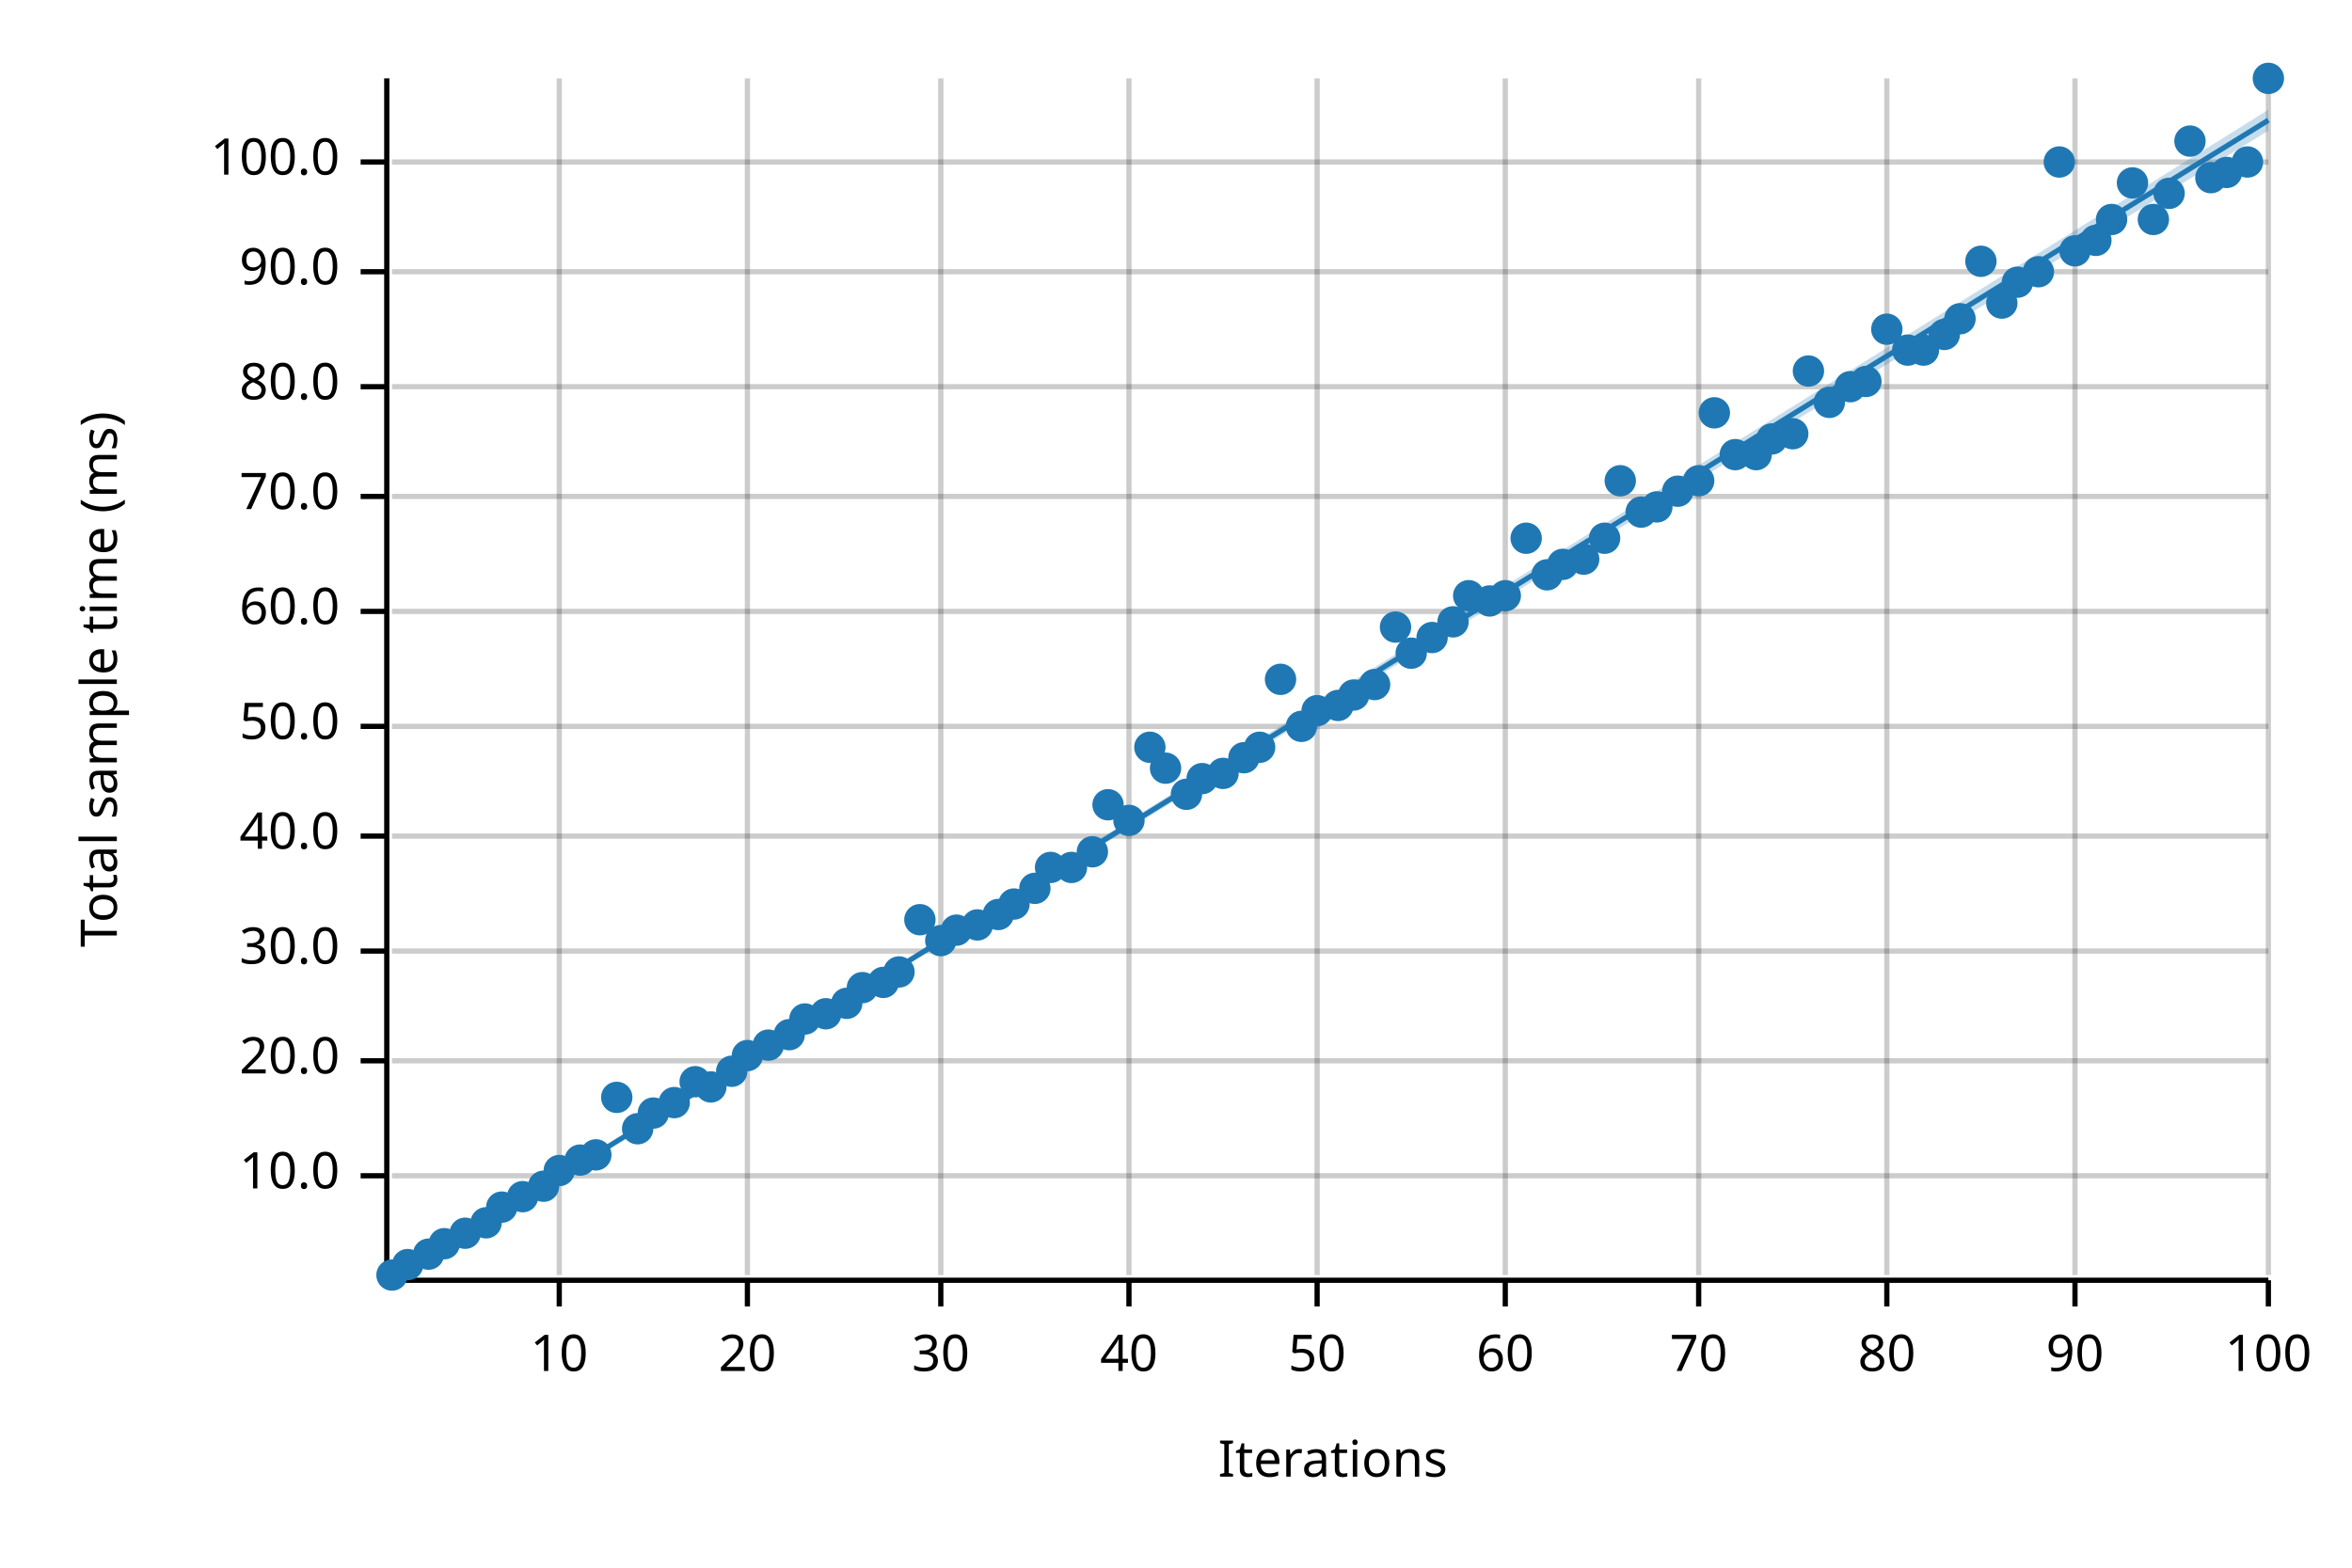
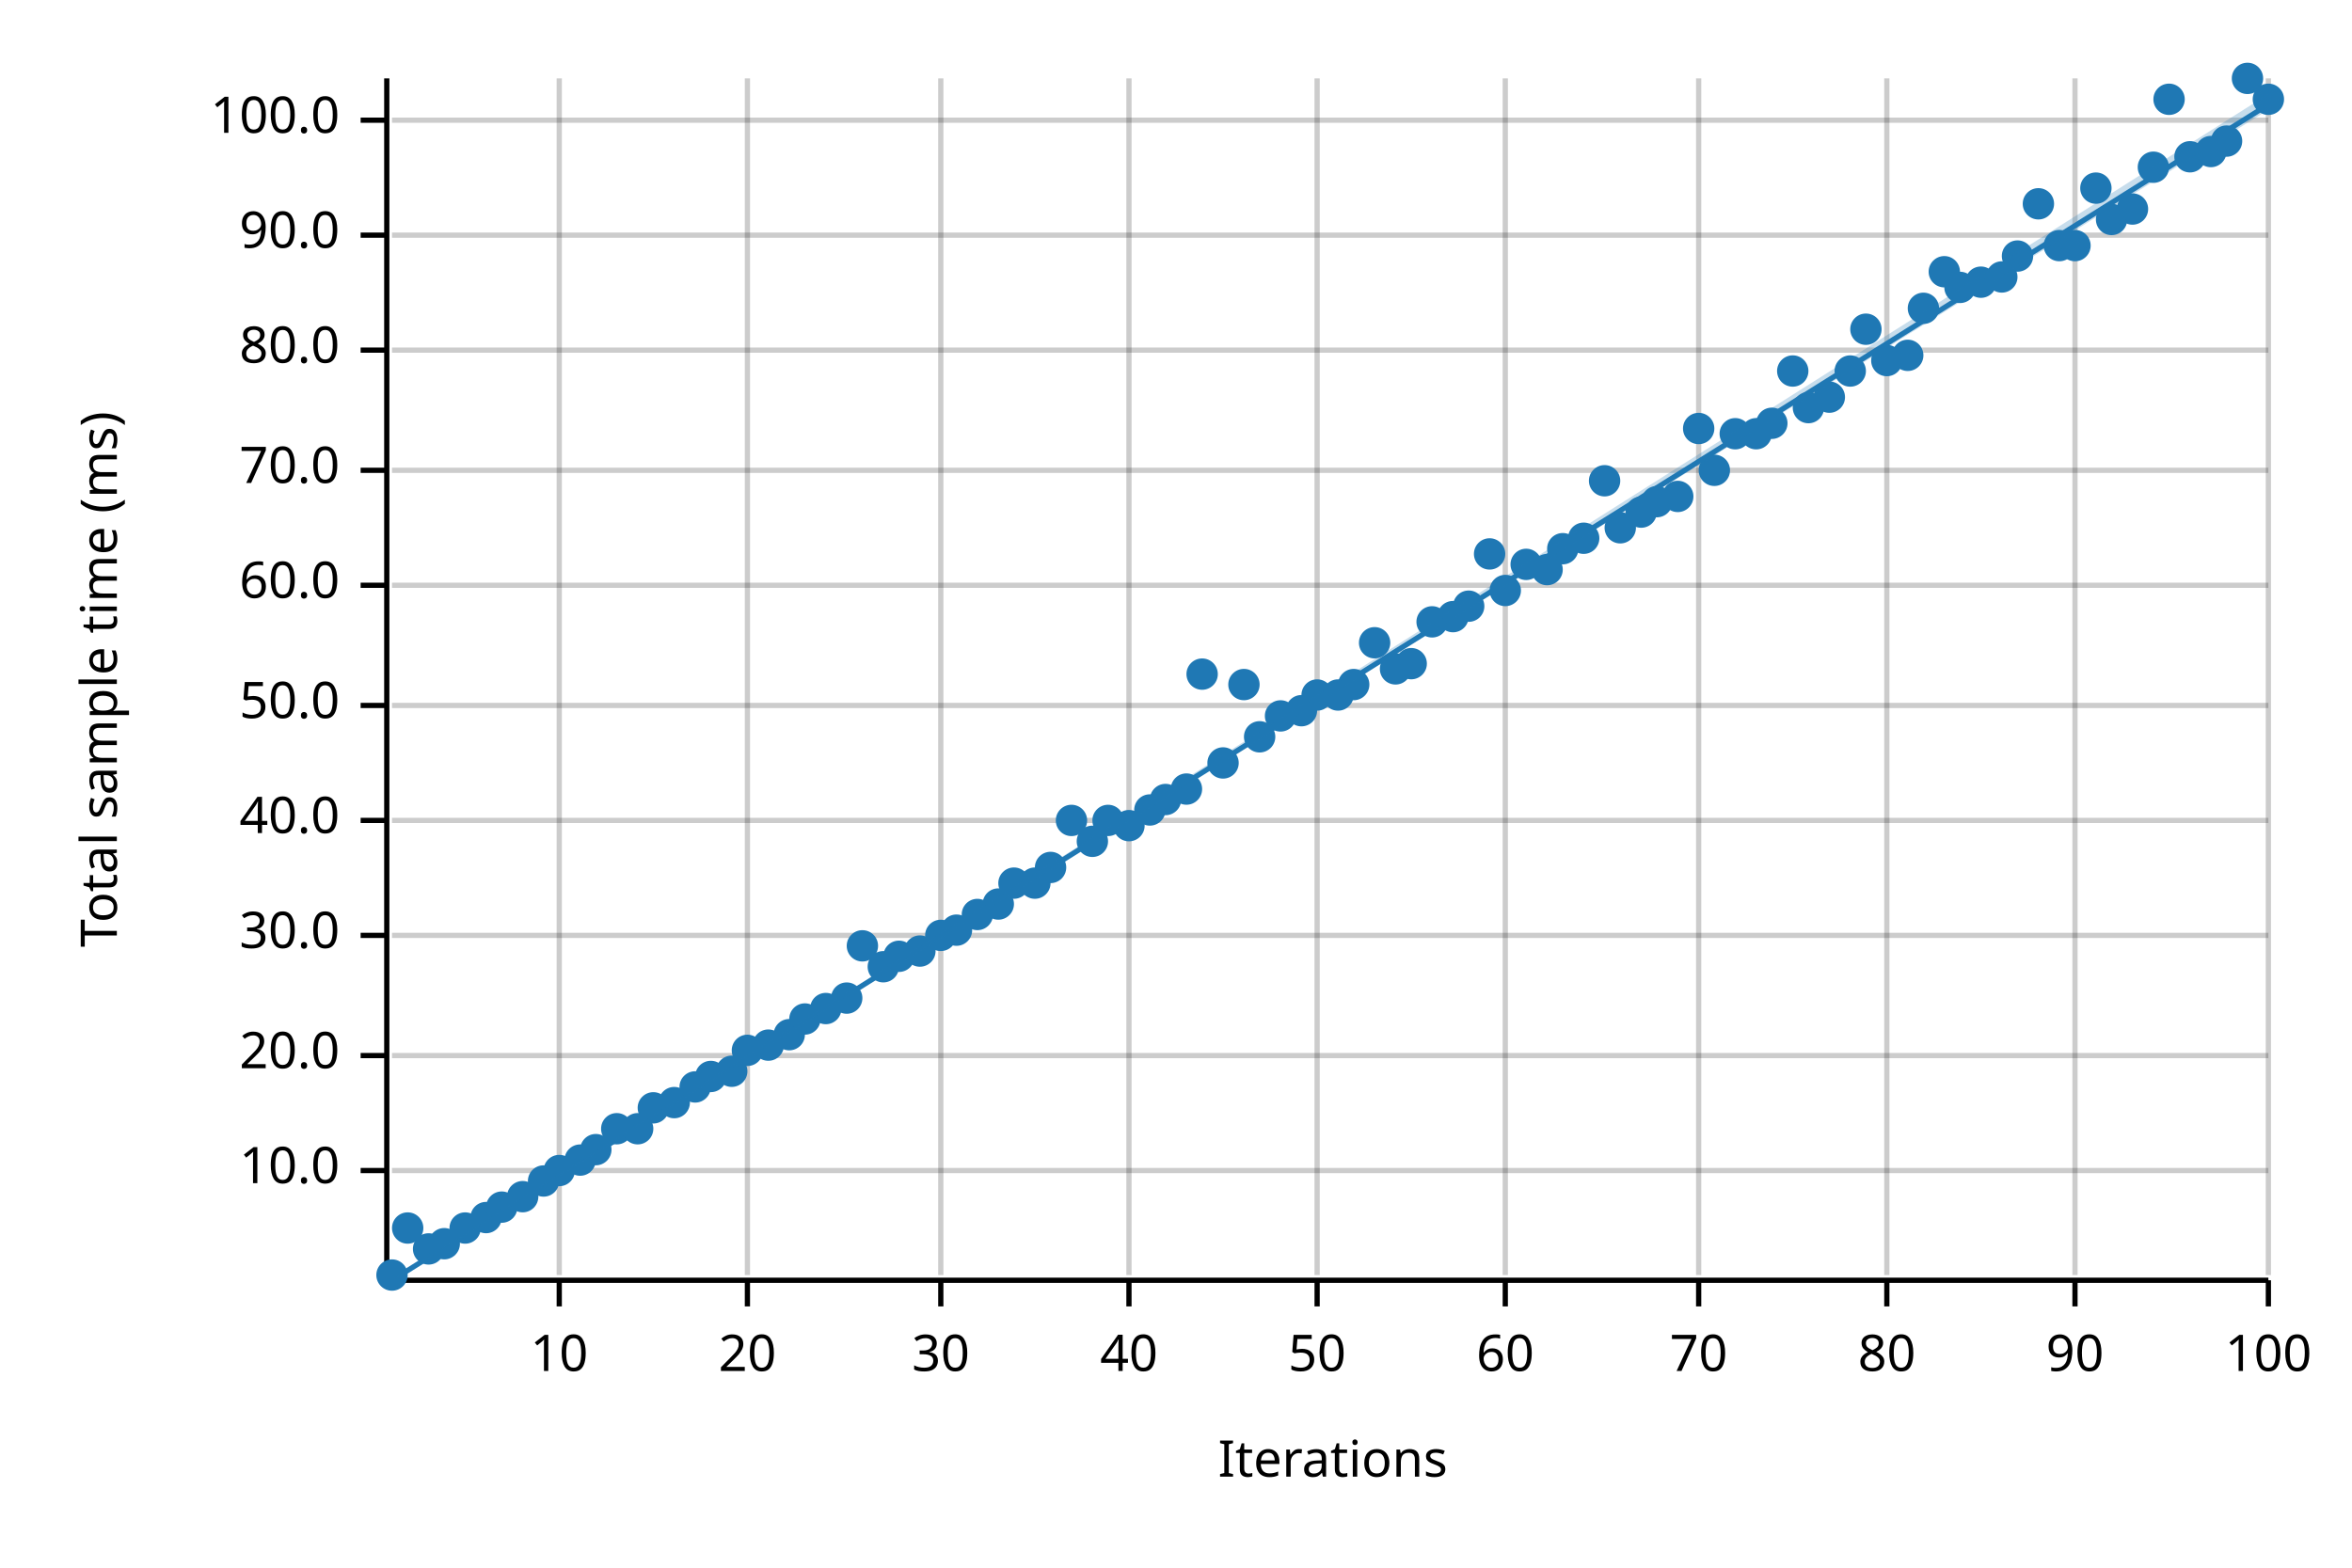
<svg xmlns="http://www.w3.org/2000/svg" width="450" height="300" viewBox="0 0 450 300">
  <text x="15" y="130" dy="0.76em" text-anchor="middle" font-family="sans-serif" font-size="9.677" opacity="1" fill="#000000" transform="rotate(270, 15, 130)">
Total sample time (ms)
</text>
  <text x="255" y="285" dy="-0.5ex" text-anchor="middle" font-family="sans-serif" font-size="9.677" opacity="1" fill="#000000">
Iterations
</text>
  <line opacity="0.2" stroke="#000000" stroke-width="1" x1="107" y1="244" x2="107" y2="15" />
  <line opacity="0.2" stroke="#000000" stroke-width="1" x1="143" y1="244" x2="143" y2="15" />
  <line opacity="0.2" stroke="#000000" stroke-width="1" x1="180" y1="244" x2="180" y2="15" />
  <line opacity="0.2" stroke="#000000" stroke-width="1" x1="216" y1="244" x2="216" y2="15" />
  <line opacity="0.2" stroke="#000000" stroke-width="1" x1="252" y1="244" x2="252" y2="15" />
  <line opacity="0.2" stroke="#000000" stroke-width="1" x1="288" y1="244" x2="288" y2="15" />
  <line opacity="0.2" stroke="#000000" stroke-width="1" x1="325" y1="244" x2="325" y2="15" />
  <line opacity="0.2" stroke="#000000" stroke-width="1" x1="361" y1="244" x2="361" y2="15" />
  <line opacity="0.2" stroke="#000000" stroke-width="1" x1="397" y1="244" x2="397" y2="15" />
  <line opacity="0.2" stroke="#000000" stroke-width="1" x1="434" y1="244" x2="434" y2="15" />
-   <line opacity="0.2" stroke="#000000" stroke-width="1" x1="75" y1="225" x2="434" y2="225" />
-   <line opacity="0.2" stroke="#000000" stroke-width="1" x1="75" y1="203" x2="434" y2="203" />
-   <line opacity="0.2" stroke="#000000" stroke-width="1" x1="75" y1="182" x2="434" y2="182" />
-   <line opacity="0.2" stroke="#000000" stroke-width="1" x1="75" y1="160" x2="434" y2="160" />
-   <line opacity="0.2" stroke="#000000" stroke-width="1" x1="75" y1="139" x2="434" y2="139" />
-   <line opacity="0.2" stroke="#000000" stroke-width="1" x1="75" y1="117" x2="434" y2="117" />
-   <line opacity="0.2" stroke="#000000" stroke-width="1" x1="75" y1="95" x2="434" y2="95" />
-   <line opacity="0.2" stroke="#000000" stroke-width="1" x1="75" y1="74" x2="434" y2="74" />
-   <line opacity="0.2" stroke="#000000" stroke-width="1" x1="75" y1="52" x2="434" y2="52" />
-   <line opacity="0.2" stroke="#000000" stroke-width="1" x1="75" y1="31" x2="434" y2="31" />
+   <line opacity="0.2" stroke="#000000" stroke-width="1" x1="75" y1="224" x2="434" y2="224" />
+   <line opacity="0.2" stroke="#000000" stroke-width="1" x1="75" y1="202" x2="434" y2="202" />
+   <line opacity="0.2" stroke="#000000" stroke-width="1" x1="75" y1="179" x2="434" y2="179" />
+   <line opacity="0.2" stroke="#000000" stroke-width="1" x1="75" y1="157" x2="434" y2="157" />
+   <line opacity="0.2" stroke="#000000" stroke-width="1" x1="75" y1="135" x2="434" y2="135" />
+   <line opacity="0.2" stroke="#000000" stroke-width="1" x1="75" y1="112" x2="434" y2="112" />
+   <line opacity="0.2" stroke="#000000" stroke-width="1" x1="75" y1="90" x2="434" y2="90" />
+   <line opacity="0.2" stroke="#000000" stroke-width="1" x1="75" y1="67" x2="434" y2="67" />
+   <line opacity="0.2" stroke="#000000" stroke-width="1" x1="75" y1="45" x2="434" y2="45" />
+   <line opacity="0.2" stroke="#000000" stroke-width="1" x1="75" y1="23" x2="434" y2="23" />
  <polyline fill="none" opacity="1" stroke="#000000" stroke-width="1" points="74,15 74,244 " />
-   <text x="65" y="225" dy="0.5ex" text-anchor="end" font-family="sans-serif" font-size="9.677" opacity="1" fill="#000000">
+   <text x="65" y="224" dy="0.5ex" text-anchor="end" font-family="sans-serif" font-size="9.677" opacity="1" fill="#000000">
10.0
</text>
-   <polyline fill="none" opacity="1" stroke="#000000" stroke-width="1" points="69,225 74,225 " />
-   <text x="65" y="203" dy="0.5ex" text-anchor="end" font-family="sans-serif" font-size="9.677" opacity="1" fill="#000000">
+   <polyline fill="none" opacity="1" stroke="#000000" stroke-width="1" points="69,224 74,224 " />
+   <text x="65" y="202" dy="0.5ex" text-anchor="end" font-family="sans-serif" font-size="9.677" opacity="1" fill="#000000">
20.0
</text>
-   <polyline fill="none" opacity="1" stroke="#000000" stroke-width="1" points="69,203 74,203 " />
-   <text x="65" y="182" dy="0.5ex" text-anchor="end" font-family="sans-serif" font-size="9.677" opacity="1" fill="#000000">
+   <polyline fill="none" opacity="1" stroke="#000000" stroke-width="1" points="69,202 74,202 " />
+   <text x="65" y="179" dy="0.5ex" text-anchor="end" font-family="sans-serif" font-size="9.677" opacity="1" fill="#000000">
30.0
</text>
-   <polyline fill="none" opacity="1" stroke="#000000" stroke-width="1" points="69,182 74,182 " />
-   <text x="65" y="160" dy="0.5ex" text-anchor="end" font-family="sans-serif" font-size="9.677" opacity="1" fill="#000000">
+   <polyline fill="none" opacity="1" stroke="#000000" stroke-width="1" points="69,179 74,179 " />
+   <text x="65" y="157" dy="0.5ex" text-anchor="end" font-family="sans-serif" font-size="9.677" opacity="1" fill="#000000">
40.0
</text>
-   <polyline fill="none" opacity="1" stroke="#000000" stroke-width="1" points="69,160 74,160 " />
-   <text x="65" y="139" dy="0.5ex" text-anchor="end" font-family="sans-serif" font-size="9.677" opacity="1" fill="#000000">
+   <polyline fill="none" opacity="1" stroke="#000000" stroke-width="1" points="69,157 74,157 " />
+   <text x="65" y="135" dy="0.5ex" text-anchor="end" font-family="sans-serif" font-size="9.677" opacity="1" fill="#000000">
50.0
</text>
-   <polyline fill="none" opacity="1" stroke="#000000" stroke-width="1" points="69,139 74,139 " />
-   <text x="65" y="117" dy="0.5ex" text-anchor="end" font-family="sans-serif" font-size="9.677" opacity="1" fill="#000000">
+   <polyline fill="none" opacity="1" stroke="#000000" stroke-width="1" points="69,135 74,135 " />
+   <text x="65" y="112" dy="0.5ex" text-anchor="end" font-family="sans-serif" font-size="9.677" opacity="1" fill="#000000">
60.0
</text>
-   <polyline fill="none" opacity="1" stroke="#000000" stroke-width="1" points="69,117 74,117 " />
-   <text x="65" y="95" dy="0.5ex" text-anchor="end" font-family="sans-serif" font-size="9.677" opacity="1" fill="#000000">
+   <polyline fill="none" opacity="1" stroke="#000000" stroke-width="1" points="69,112 74,112 " />
+   <text x="65" y="90" dy="0.5ex" text-anchor="end" font-family="sans-serif" font-size="9.677" opacity="1" fill="#000000">
70.0
</text>
-   <polyline fill="none" opacity="1" stroke="#000000" stroke-width="1" points="69,95 74,95 " />
-   <text x="65" y="74" dy="0.5ex" text-anchor="end" font-family="sans-serif" font-size="9.677" opacity="1" fill="#000000">
+   <polyline fill="none" opacity="1" stroke="#000000" stroke-width="1" points="69,90 74,90 " />
+   <text x="65" y="67" dy="0.5ex" text-anchor="end" font-family="sans-serif" font-size="9.677" opacity="1" fill="#000000">
80.0
</text>
-   <polyline fill="none" opacity="1" stroke="#000000" stroke-width="1" points="69,74 74,74 " />
-   <text x="65" y="52" dy="0.5ex" text-anchor="end" font-family="sans-serif" font-size="9.677" opacity="1" fill="#000000">
+   <polyline fill="none" opacity="1" stroke="#000000" stroke-width="1" points="69,67 74,67 " />
+   <text x="65" y="45" dy="0.5ex" text-anchor="end" font-family="sans-serif" font-size="9.677" opacity="1" fill="#000000">
90.0
</text>
-   <polyline fill="none" opacity="1" stroke="#000000" stroke-width="1" points="69,52 74,52 " />
-   <text x="65" y="31" dy="0.5ex" text-anchor="end" font-family="sans-serif" font-size="9.677" opacity="1" fill="#000000">
+   <polyline fill="none" opacity="1" stroke="#000000" stroke-width="1" points="69,45 74,45 " />
+   <text x="65" y="23" dy="0.5ex" text-anchor="end" font-family="sans-serif" font-size="9.677" opacity="1" fill="#000000">
100.0
</text>
-   <polyline fill="none" opacity="1" stroke="#000000" stroke-width="1" points="69,31 74,31 " />
+   <polyline fill="none" opacity="1" stroke="#000000" stroke-width="1" points="69,23 74,23 " />
  <polyline fill="none" opacity="1" stroke="#000000" stroke-width="1" points="75,245 434,245 " />
  <text x="107" y="255" dy="0.76em" text-anchor="middle" font-family="sans-serif" font-size="9.677" opacity="1" fill="#000000">
10
</text>
  <polyline fill="none" opacity="1" stroke="#000000" stroke-width="1" points="107,245 107,250 " />
  <text x="143" y="255" dy="0.76em" text-anchor="middle" font-family="sans-serif" font-size="9.677" opacity="1" fill="#000000">
20
</text>
  <polyline fill="none" opacity="1" stroke="#000000" stroke-width="1" points="143,245 143,250 " />
  <text x="180" y="255" dy="0.76em" text-anchor="middle" font-family="sans-serif" font-size="9.677" opacity="1" fill="#000000">
30
</text>
  <polyline fill="none" opacity="1" stroke="#000000" stroke-width="1" points="180,245 180,250 " />
  <text x="216" y="255" dy="0.76em" text-anchor="middle" font-family="sans-serif" font-size="9.677" opacity="1" fill="#000000">
40
</text>
  <polyline fill="none" opacity="1" stroke="#000000" stroke-width="1" points="216,245 216,250 " />
  <text x="252" y="255" dy="0.76em" text-anchor="middle" font-family="sans-serif" font-size="9.677" opacity="1" fill="#000000">
50
</text>
  <polyline fill="none" opacity="1" stroke="#000000" stroke-width="1" points="252,245 252,250 " />
  <text x="288" y="255" dy="0.76em" text-anchor="middle" font-family="sans-serif" font-size="9.677" opacity="1" fill="#000000">
60
</text>
  <polyline fill="none" opacity="1" stroke="#000000" stroke-width="1" points="288,245 288,250 " />
  <text x="325" y="255" dy="0.76em" text-anchor="middle" font-family="sans-serif" font-size="9.677" opacity="1" fill="#000000">
70
</text>
  <polyline fill="none" opacity="1" stroke="#000000" stroke-width="1" points="325,245 325,250 " />
  <text x="361" y="255" dy="0.76em" text-anchor="middle" font-family="sans-serif" font-size="9.677" opacity="1" fill="#000000">
80
</text>
  <polyline fill="none" opacity="1" stroke="#000000" stroke-width="1" points="361,245 361,250 " />
  <text x="397" y="255" dy="0.76em" text-anchor="middle" font-family="sans-serif" font-size="9.677" opacity="1" fill="#000000">
90
</text>
  <polyline fill="none" opacity="1" stroke="#000000" stroke-width="1" points="397,245 397,250 " />
  <text x="434" y="255" dy="0.76em" text-anchor="middle" font-family="sans-serif" font-size="9.677" opacity="1" fill="#000000">
100
</text>
  <polyline fill="none" opacity="1" stroke="#000000" stroke-width="1" points="434,245 434,250 " />
  <circle cx="75" cy="244" r="3" opacity="1" fill="#1F78B4" stroke="none" stroke-width="1" />
-   <circle cx="78" cy="242" r="3" opacity="1" fill="#1F78B4" stroke="none" stroke-width="1" />
-   <circle cx="82" cy="240" r="3" opacity="1" fill="#1F78B4" stroke="none" stroke-width="1" />
+   <circle cx="78" cy="235" r="3" opacity="1" fill="#1F78B4" stroke="none" stroke-width="1" />
+   <circle cx="82" cy="239" r="3" opacity="1" fill="#1F78B4" stroke="none" stroke-width="1" />
  <circle cx="85" cy="238" r="3" opacity="1" fill="#1F78B4" stroke="none" stroke-width="1" />
-   <circle cx="89" cy="236" r="3" opacity="1" fill="#1F78B4" stroke="none" stroke-width="1" />
-   <circle cx="93" cy="234" r="3" opacity="1" fill="#1F78B4" stroke="none" stroke-width="1" />
+   <circle cx="89" cy="235" r="3" opacity="1" fill="#1F78B4" stroke="none" stroke-width="1" />
+   <circle cx="93" cy="233" r="3" opacity="1" fill="#1F78B4" stroke="none" stroke-width="1" />
  <circle cx="96" cy="231" r="3" opacity="1" fill="#1F78B4" stroke="none" stroke-width="1" />
  <circle cx="100" cy="229" r="3" opacity="1" fill="#1F78B4" stroke="none" stroke-width="1" />
-   <circle cx="104" cy="227" r="3" opacity="1" fill="#1F78B4" stroke="none" stroke-width="1" />
+   <circle cx="104" cy="226" r="3" opacity="1" fill="#1F78B4" stroke="none" stroke-width="1" />
  <circle cx="107" cy="224" r="3" opacity="1" fill="#1F78B4" stroke="none" stroke-width="1" />
  <circle cx="111" cy="222" r="3" opacity="1" fill="#1F78B4" stroke="none" stroke-width="1" />
-   <circle cx="114" cy="221" r="3" opacity="1" fill="#1F78B4" stroke="none" stroke-width="1" />
-   <circle cx="118" cy="210" r="3" opacity="1" fill="#1F78B4" stroke="none" stroke-width="1" />
+   <circle cx="114" cy="220" r="3" opacity="1" fill="#1F78B4" stroke="none" stroke-width="1" />
+   <circle cx="118" cy="216" r="3" opacity="1" fill="#1F78B4" stroke="none" stroke-width="1" />
  <circle cx="122" cy="216" r="3" opacity="1" fill="#1F78B4" stroke="none" stroke-width="1" />
-   <circle cx="125" cy="213" r="3" opacity="1" fill="#1F78B4" stroke="none" stroke-width="1" />
+   <circle cx="125" cy="212" r="3" opacity="1" fill="#1F78B4" stroke="none" stroke-width="1" />
  <circle cx="129" cy="211" r="3" opacity="1" fill="#1F78B4" stroke="none" stroke-width="1" />
-   <circle cx="133" cy="207" r="3" opacity="1" fill="#1F78B4" stroke="none" stroke-width="1" />
-   <circle cx="136" cy="208" r="3" opacity="1" fill="#1F78B4" stroke="none" stroke-width="1" />
+   <circle cx="133" cy="208" r="3" opacity="1" fill="#1F78B4" stroke="none" stroke-width="1" />
+   <circle cx="136" cy="206" r="3" opacity="1" fill="#1F78B4" stroke="none" stroke-width="1" />
  <circle cx="140" cy="205" r="3" opacity="1" fill="#1F78B4" stroke="none" stroke-width="1" />
-   <circle cx="143" cy="202" r="3" opacity="1" fill="#1F78B4" stroke="none" stroke-width="1" />
+   <circle cx="143" cy="201" r="3" opacity="1" fill="#1F78B4" stroke="none" stroke-width="1" />
  <circle cx="147" cy="200" r="3" opacity="1" fill="#1F78B4" stroke="none" stroke-width="1" />
  <circle cx="151" cy="198" r="3" opacity="1" fill="#1F78B4" stroke="none" stroke-width="1" />
  <circle cx="154" cy="195" r="3" opacity="1" fill="#1F78B4" stroke="none" stroke-width="1" />
-   <circle cx="158" cy="194" r="3" opacity="1" fill="#1F78B4" stroke="none" stroke-width="1" />
-   <circle cx="162" cy="192" r="3" opacity="1" fill="#1F78B4" stroke="none" stroke-width="1" />
-   <circle cx="165" cy="189" r="3" opacity="1" fill="#1F78B4" stroke="none" stroke-width="1" />
-   <circle cx="169" cy="188" r="3" opacity="1" fill="#1F78B4" stroke="none" stroke-width="1" />
-   <circle cx="172" cy="186" r="3" opacity="1" fill="#1F78B4" stroke="none" stroke-width="1" />
-   <circle cx="176" cy="176" r="3" opacity="1" fill="#1F78B4" stroke="none" stroke-width="1" />
-   <circle cx="180" cy="180" r="3" opacity="1" fill="#1F78B4" stroke="none" stroke-width="1" />
+   <circle cx="158" cy="193" r="3" opacity="1" fill="#1F78B4" stroke="none" stroke-width="1" />
+   <circle cx="162" cy="191" r="3" opacity="1" fill="#1F78B4" stroke="none" stroke-width="1" />
+   <circle cx="165" cy="181" r="3" opacity="1" fill="#1F78B4" stroke="none" stroke-width="1" />
+   <circle cx="169" cy="185" r="3" opacity="1" fill="#1F78B4" stroke="none" stroke-width="1" />
+   <circle cx="172" cy="183" r="3" opacity="1" fill="#1F78B4" stroke="none" stroke-width="1" />
+   <circle cx="176" cy="182" r="3" opacity="1" fill="#1F78B4" stroke="none" stroke-width="1" />
+   <circle cx="180" cy="179" r="3" opacity="1" fill="#1F78B4" stroke="none" stroke-width="1" />
  <circle cx="183" cy="178" r="3" opacity="1" fill="#1F78B4" stroke="none" stroke-width="1" />
-   <circle cx="187" cy="177" r="3" opacity="1" fill="#1F78B4" stroke="none" stroke-width="1" />
-   <circle cx="191" cy="175" r="3" opacity="1" fill="#1F78B4" stroke="none" stroke-width="1" />
-   <circle cx="194" cy="173" r="3" opacity="1" fill="#1F78B4" stroke="none" stroke-width="1" />
-   <circle cx="198" cy="170" r="3" opacity="1" fill="#1F78B4" stroke="none" stroke-width="1" />
+   <circle cx="187" cy="175" r="3" opacity="1" fill="#1F78B4" stroke="none" stroke-width="1" />
+   <circle cx="191" cy="173" r="3" opacity="1" fill="#1F78B4" stroke="none" stroke-width="1" />
+   <circle cx="194" cy="169" r="3" opacity="1" fill="#1F78B4" stroke="none" stroke-width="1" />
+   <circle cx="198" cy="169" r="3" opacity="1" fill="#1F78B4" stroke="none" stroke-width="1" />
  <circle cx="201" cy="166" r="3" opacity="1" fill="#1F78B4" stroke="none" stroke-width="1" />
-   <circle cx="205" cy="166" r="3" opacity="1" fill="#1F78B4" stroke="none" stroke-width="1" />
-   <circle cx="209" cy="163" r="3" opacity="1" fill="#1F78B4" stroke="none" stroke-width="1" />
-   <circle cx="212" cy="154" r="3" opacity="1" fill="#1F78B4" stroke="none" stroke-width="1" />
-   <circle cx="216" cy="157" r="3" opacity="1" fill="#1F78B4" stroke="none" stroke-width="1" />
-   <circle cx="220" cy="143" r="3" opacity="1" fill="#1F78B4" stroke="none" stroke-width="1" />
-   <circle cx="223" cy="147" r="3" opacity="1" fill="#1F78B4" stroke="none" stroke-width="1" />
-   <circle cx="227" cy="152" r="3" opacity="1" fill="#1F78B4" stroke="none" stroke-width="1" />
-   <circle cx="230" cy="149" r="3" opacity="1" fill="#1F78B4" stroke="none" stroke-width="1" />
-   <circle cx="234" cy="148" r="3" opacity="1" fill="#1F78B4" stroke="none" stroke-width="1" />
-   <circle cx="238" cy="145" r="3" opacity="1" fill="#1F78B4" stroke="none" stroke-width="1" />
-   <circle cx="241" cy="143" r="3" opacity="1" fill="#1F78B4" stroke="none" stroke-width="1" />
-   <circle cx="245" cy="130" r="3" opacity="1" fill="#1F78B4" stroke="none" stroke-width="1" />
-   <circle cx="249" cy="139" r="3" opacity="1" fill="#1F78B4" stroke="none" stroke-width="1" />
-   <circle cx="252" cy="136" r="3" opacity="1" fill="#1F78B4" stroke="none" stroke-width="1" />
-   <circle cx="256" cy="135" r="3" opacity="1" fill="#1F78B4" stroke="none" stroke-width="1" />
-   <circle cx="259" cy="133" r="3" opacity="1" fill="#1F78B4" stroke="none" stroke-width="1" />
-   <circle cx="263" cy="131" r="3" opacity="1" fill="#1F78B4" stroke="none" stroke-width="1" />
-   <circle cx="267" cy="120" r="3" opacity="1" fill="#1F78B4" stroke="none" stroke-width="1" />
-   <circle cx="270" cy="125" r="3" opacity="1" fill="#1F78B4" stroke="none" stroke-width="1" />
-   <circle cx="274" cy="122" r="3" opacity="1" fill="#1F78B4" stroke="none" stroke-width="1" />
-   <circle cx="278" cy="119" r="3" opacity="1" fill="#1F78B4" stroke="none" stroke-width="1" />
-   <circle cx="281" cy="114" r="3" opacity="1" fill="#1F78B4" stroke="none" stroke-width="1" />
-   <circle cx="285" cy="115" r="3" opacity="1" fill="#1F78B4" stroke="none" stroke-width="1" />
-   <circle cx="288" cy="114" r="3" opacity="1" fill="#1F78B4" stroke="none" stroke-width="1" />
-   <circle cx="292" cy="103" r="3" opacity="1" fill="#1F78B4" stroke="none" stroke-width="1" />
-   <circle cx="296" cy="110" r="3" opacity="1" fill="#1F78B4" stroke="none" stroke-width="1" />
-   <circle cx="299" cy="108" r="3" opacity="1" fill="#1F78B4" stroke="none" stroke-width="1" />
-   <circle cx="303" cy="107" r="3" opacity="1" fill="#1F78B4" stroke="none" stroke-width="1" />
-   <circle cx="307" cy="103" r="3" opacity="1" fill="#1F78B4" stroke="none" stroke-width="1" />
-   <circle cx="310" cy="92" r="3" opacity="1" fill="#1F78B4" stroke="none" stroke-width="1" />
+   <circle cx="205" cy="157" r="3" opacity="1" fill="#1F78B4" stroke="none" stroke-width="1" />
+   <circle cx="209" cy="161" r="3" opacity="1" fill="#1F78B4" stroke="none" stroke-width="1" />
+   <circle cx="212" cy="157" r="3" opacity="1" fill="#1F78B4" stroke="none" stroke-width="1" />
+   <circle cx="216" cy="158" r="3" opacity="1" fill="#1F78B4" stroke="none" stroke-width="1" />
+   <circle cx="220" cy="155" r="3" opacity="1" fill="#1F78B4" stroke="none" stroke-width="1" />
+   <circle cx="223" cy="153" r="3" opacity="1" fill="#1F78B4" stroke="none" stroke-width="1" />
+   <circle cx="227" cy="151" r="3" opacity="1" fill="#1F78B4" stroke="none" stroke-width="1" />
+   <circle cx="230" cy="129" r="3" opacity="1" fill="#1F78B4" stroke="none" stroke-width="1" />
+   <circle cx="234" cy="146" r="3" opacity="1" fill="#1F78B4" stroke="none" stroke-width="1" />
+   <circle cx="238" cy="131" r="3" opacity="1" fill="#1F78B4" stroke="none" stroke-width="1" />
+   <circle cx="241" cy="141" r="3" opacity="1" fill="#1F78B4" stroke="none" stroke-width="1" />
+   <circle cx="245" cy="137" r="3" opacity="1" fill="#1F78B4" stroke="none" stroke-width="1" />
+   <circle cx="249" cy="136" r="3" opacity="1" fill="#1F78B4" stroke="none" stroke-width="1" />
+   <circle cx="252" cy="133" r="3" opacity="1" fill="#1F78B4" stroke="none" stroke-width="1" />
+   <circle cx="256" cy="133" r="3" opacity="1" fill="#1F78B4" stroke="none" stroke-width="1" />
+   <circle cx="259" cy="131" r="3" opacity="1" fill="#1F78B4" stroke="none" stroke-width="1" />
+   <circle cx="263" cy="123" r="3" opacity="1" fill="#1F78B4" stroke="none" stroke-width="1" />
+   <circle cx="267" cy="128" r="3" opacity="1" fill="#1F78B4" stroke="none" stroke-width="1" />
+   <circle cx="270" cy="127" r="3" opacity="1" fill="#1F78B4" stroke="none" stroke-width="1" />
+   <circle cx="274" cy="119" r="3" opacity="1" fill="#1F78B4" stroke="none" stroke-width="1" />
+   <circle cx="278" cy="118" r="3" opacity="1" fill="#1F78B4" stroke="none" stroke-width="1" />
+   <circle cx="281" cy="116" r="3" opacity="1" fill="#1F78B4" stroke="none" stroke-width="1" />
+   <circle cx="285" cy="106" r="3" opacity="1" fill="#1F78B4" stroke="none" stroke-width="1" />
+   <circle cx="288" cy="113" r="3" opacity="1" fill="#1F78B4" stroke="none" stroke-width="1" />
+   <circle cx="292" cy="108" r="3" opacity="1" fill="#1F78B4" stroke="none" stroke-width="1" />
+   <circle cx="296" cy="109" r="3" opacity="1" fill="#1F78B4" stroke="none" stroke-width="1" />
+   <circle cx="299" cy="105" r="3" opacity="1" fill="#1F78B4" stroke="none" stroke-width="1" />
+   <circle cx="303" cy="103" r="3" opacity="1" fill="#1F78B4" stroke="none" stroke-width="1" />
+   <circle cx="307" cy="92" r="3" opacity="1" fill="#1F78B4" stroke="none" stroke-width="1" />
+   <circle cx="310" cy="101" r="3" opacity="1" fill="#1F78B4" stroke="none" stroke-width="1" />
  <circle cx="314" cy="98" r="3" opacity="1" fill="#1F78B4" stroke="none" stroke-width="1" />
-   <circle cx="317" cy="97" r="3" opacity="1" fill="#1F78B4" stroke="none" stroke-width="1" />
-   <circle cx="321" cy="94" r="3" opacity="1" fill="#1F78B4" stroke="none" stroke-width="1" />
-   <circle cx="325" cy="92" r="3" opacity="1" fill="#1F78B4" stroke="none" stroke-width="1" />
-   <circle cx="328" cy="79" r="3" opacity="1" fill="#1F78B4" stroke="none" stroke-width="1" />
-   <circle cx="332" cy="87" r="3" opacity="1" fill="#1F78B4" stroke="none" stroke-width="1" />
-   <circle cx="336" cy="87" r="3" opacity="1" fill="#1F78B4" stroke="none" stroke-width="1" />
-   <circle cx="339" cy="84" r="3" opacity="1" fill="#1F78B4" stroke="none" stroke-width="1" />
-   <circle cx="343" cy="83" r="3" opacity="1" fill="#1F78B4" stroke="none" stroke-width="1" />
-   <circle cx="346" cy="71" r="3" opacity="1" fill="#1F78B4" stroke="none" stroke-width="1" />
-   <circle cx="350" cy="77" r="3" opacity="1" fill="#1F78B4" stroke="none" stroke-width="1" />
-   <circle cx="354" cy="74" r="3" opacity="1" fill="#1F78B4" stroke="none" stroke-width="1" />
-   <circle cx="357" cy="73" r="3" opacity="1" fill="#1F78B4" stroke="none" stroke-width="1" />
-   <circle cx="361" cy="63" r="3" opacity="1" fill="#1F78B4" stroke="none" stroke-width="1" />
-   <circle cx="365" cy="67" r="3" opacity="1" fill="#1F78B4" stroke="none" stroke-width="1" />
-   <circle cx="368" cy="67" r="3" opacity="1" fill="#1F78B4" stroke="none" stroke-width="1" />
-   <circle cx="372" cy="64" r="3" opacity="1" fill="#1F78B4" stroke="none" stroke-width="1" />
-   <circle cx="375" cy="61" r="3" opacity="1" fill="#1F78B4" stroke="none" stroke-width="1" />
-   <circle cx="379" cy="50" r="3" opacity="1" fill="#1F78B4" stroke="none" stroke-width="1" />
-   <circle cx="383" cy="58" r="3" opacity="1" fill="#1F78B4" stroke="none" stroke-width="1" />
-   <circle cx="386" cy="54" r="3" opacity="1" fill="#1F78B4" stroke="none" stroke-width="1" />
-   <circle cx="390" cy="52" r="3" opacity="1" fill="#1F78B4" stroke="none" stroke-width="1" />
-   <circle cx="394" cy="31" r="3" opacity="1" fill="#1F78B4" stroke="none" stroke-width="1" />
-   <circle cx="397" cy="48" r="3" opacity="1" fill="#1F78B4" stroke="none" stroke-width="1" />
-   <circle cx="401" cy="46" r="3" opacity="1" fill="#1F78B4" stroke="none" stroke-width="1" />
+   <circle cx="317" cy="96" r="3" opacity="1" fill="#1F78B4" stroke="none" stroke-width="1" />
+   <circle cx="321" cy="95" r="3" opacity="1" fill="#1F78B4" stroke="none" stroke-width="1" />
+   <circle cx="325" cy="82" r="3" opacity="1" fill="#1F78B4" stroke="none" stroke-width="1" />
+   <circle cx="328" cy="90" r="3" opacity="1" fill="#1F78B4" stroke="none" stroke-width="1" />
+   <circle cx="332" cy="83" r="3" opacity="1" fill="#1F78B4" stroke="none" stroke-width="1" />
+   <circle cx="336" cy="83" r="3" opacity="1" fill="#1F78B4" stroke="none" stroke-width="1" />
+   <circle cx="339" cy="81" r="3" opacity="1" fill="#1F78B4" stroke="none" stroke-width="1" />
+   <circle cx="343" cy="71" r="3" opacity="1" fill="#1F78B4" stroke="none" stroke-width="1" />
+   <circle cx="346" cy="78" r="3" opacity="1" fill="#1F78B4" stroke="none" stroke-width="1" />
+   <circle cx="350" cy="76" r="3" opacity="1" fill="#1F78B4" stroke="none" stroke-width="1" />
+   <circle cx="354" cy="71" r="3" opacity="1" fill="#1F78B4" stroke="none" stroke-width="1" />
+   <circle cx="357" cy="63" r="3" opacity="1" fill="#1F78B4" stroke="none" stroke-width="1" />
+   <circle cx="361" cy="69" r="3" opacity="1" fill="#1F78B4" stroke="none" stroke-width="1" />
+   <circle cx="365" cy="68" r="3" opacity="1" fill="#1F78B4" stroke="none" stroke-width="1" />
+   <circle cx="368" cy="59" r="3" opacity="1" fill="#1F78B4" stroke="none" stroke-width="1" />
+   <circle cx="372" cy="52" r="3" opacity="1" fill="#1F78B4" stroke="none" stroke-width="1" />
+   <circle cx="375" cy="55" r="3" opacity="1" fill="#1F78B4" stroke="none" stroke-width="1" />
+   <circle cx="379" cy="54" r="3" opacity="1" fill="#1F78B4" stroke="none" stroke-width="1" />
+   <circle cx="383" cy="53" r="3" opacity="1" fill="#1F78B4" stroke="none" stroke-width="1" />
+   <circle cx="386" cy="49" r="3" opacity="1" fill="#1F78B4" stroke="none" stroke-width="1" />
+   <circle cx="390" cy="39" r="3" opacity="1" fill="#1F78B4" stroke="none" stroke-width="1" />
+   <circle cx="394" cy="47" r="3" opacity="1" fill="#1F78B4" stroke="none" stroke-width="1" />
+   <circle cx="397" cy="47" r="3" opacity="1" fill="#1F78B4" stroke="none" stroke-width="1" />
+   <circle cx="401" cy="36" r="3" opacity="1" fill="#1F78B4" stroke="none" stroke-width="1" />
  <circle cx="404" cy="42" r="3" opacity="1" fill="#1F78B4" stroke="none" stroke-width="1" />
-   <circle cx="408" cy="35" r="3" opacity="1" fill="#1F78B4" stroke="none" stroke-width="1" />
-   <circle cx="412" cy="42" r="3" opacity="1" fill="#1F78B4" stroke="none" stroke-width="1" />
-   <circle cx="415" cy="37" r="3" opacity="1" fill="#1F78B4" stroke="none" stroke-width="1" />
-   <circle cx="419" cy="27" r="3" opacity="1" fill="#1F78B4" stroke="none" stroke-width="1" />
-   <circle cx="423" cy="34" r="3" opacity="1" fill="#1F78B4" stroke="none" stroke-width="1" />
-   <circle cx="426" cy="33" r="3" opacity="1" fill="#1F78B4" stroke="none" stroke-width="1" />
-   <circle cx="430" cy="31" r="3" opacity="1" fill="#1F78B4" stroke="none" stroke-width="1" />
-   <circle cx="434" cy="15" r="3" opacity="1" fill="#1F78B4" stroke="none" stroke-width="1" />
-   <polyline fill="none" opacity="1" stroke="#1F78B4" stroke-width="1" points="75,245 434,23 " />
-   <polygon opacity="0.25" fill="#1F78B4" points="75,245 434,25 434,21 " />
+   <circle cx="408" cy="40" r="3" opacity="1" fill="#1F78B4" stroke="none" stroke-width="1" />
+   <circle cx="412" cy="32" r="3" opacity="1" fill="#1F78B4" stroke="none" stroke-width="1" />
+   <circle cx="415" cy="19" r="3" opacity="1" fill="#1F78B4" stroke="none" stroke-width="1" />
+   <circle cx="419" cy="30" r="3" opacity="1" fill="#1F78B4" stroke="none" stroke-width="1" />
+   <circle cx="423" cy="29" r="3" opacity="1" fill="#1F78B4" stroke="none" stroke-width="1" />
+   <circle cx="426" cy="27" r="3" opacity="1" fill="#1F78B4" stroke="none" stroke-width="1" />
+   <circle cx="430" cy="15" r="3" opacity="1" fill="#1F78B4" stroke="none" stroke-width="1" />
+   <circle cx="434" cy="19" r="3" opacity="1" fill="#1F78B4" stroke="none" stroke-width="1" />
+   <polyline fill="none" opacity="1" stroke="#1F78B4" stroke-width="1" points="75,245 434,20 " />
+   <polygon opacity="0.25" fill="#1F78B4" points="75,245 434,21 434,18 " />
</svg>
